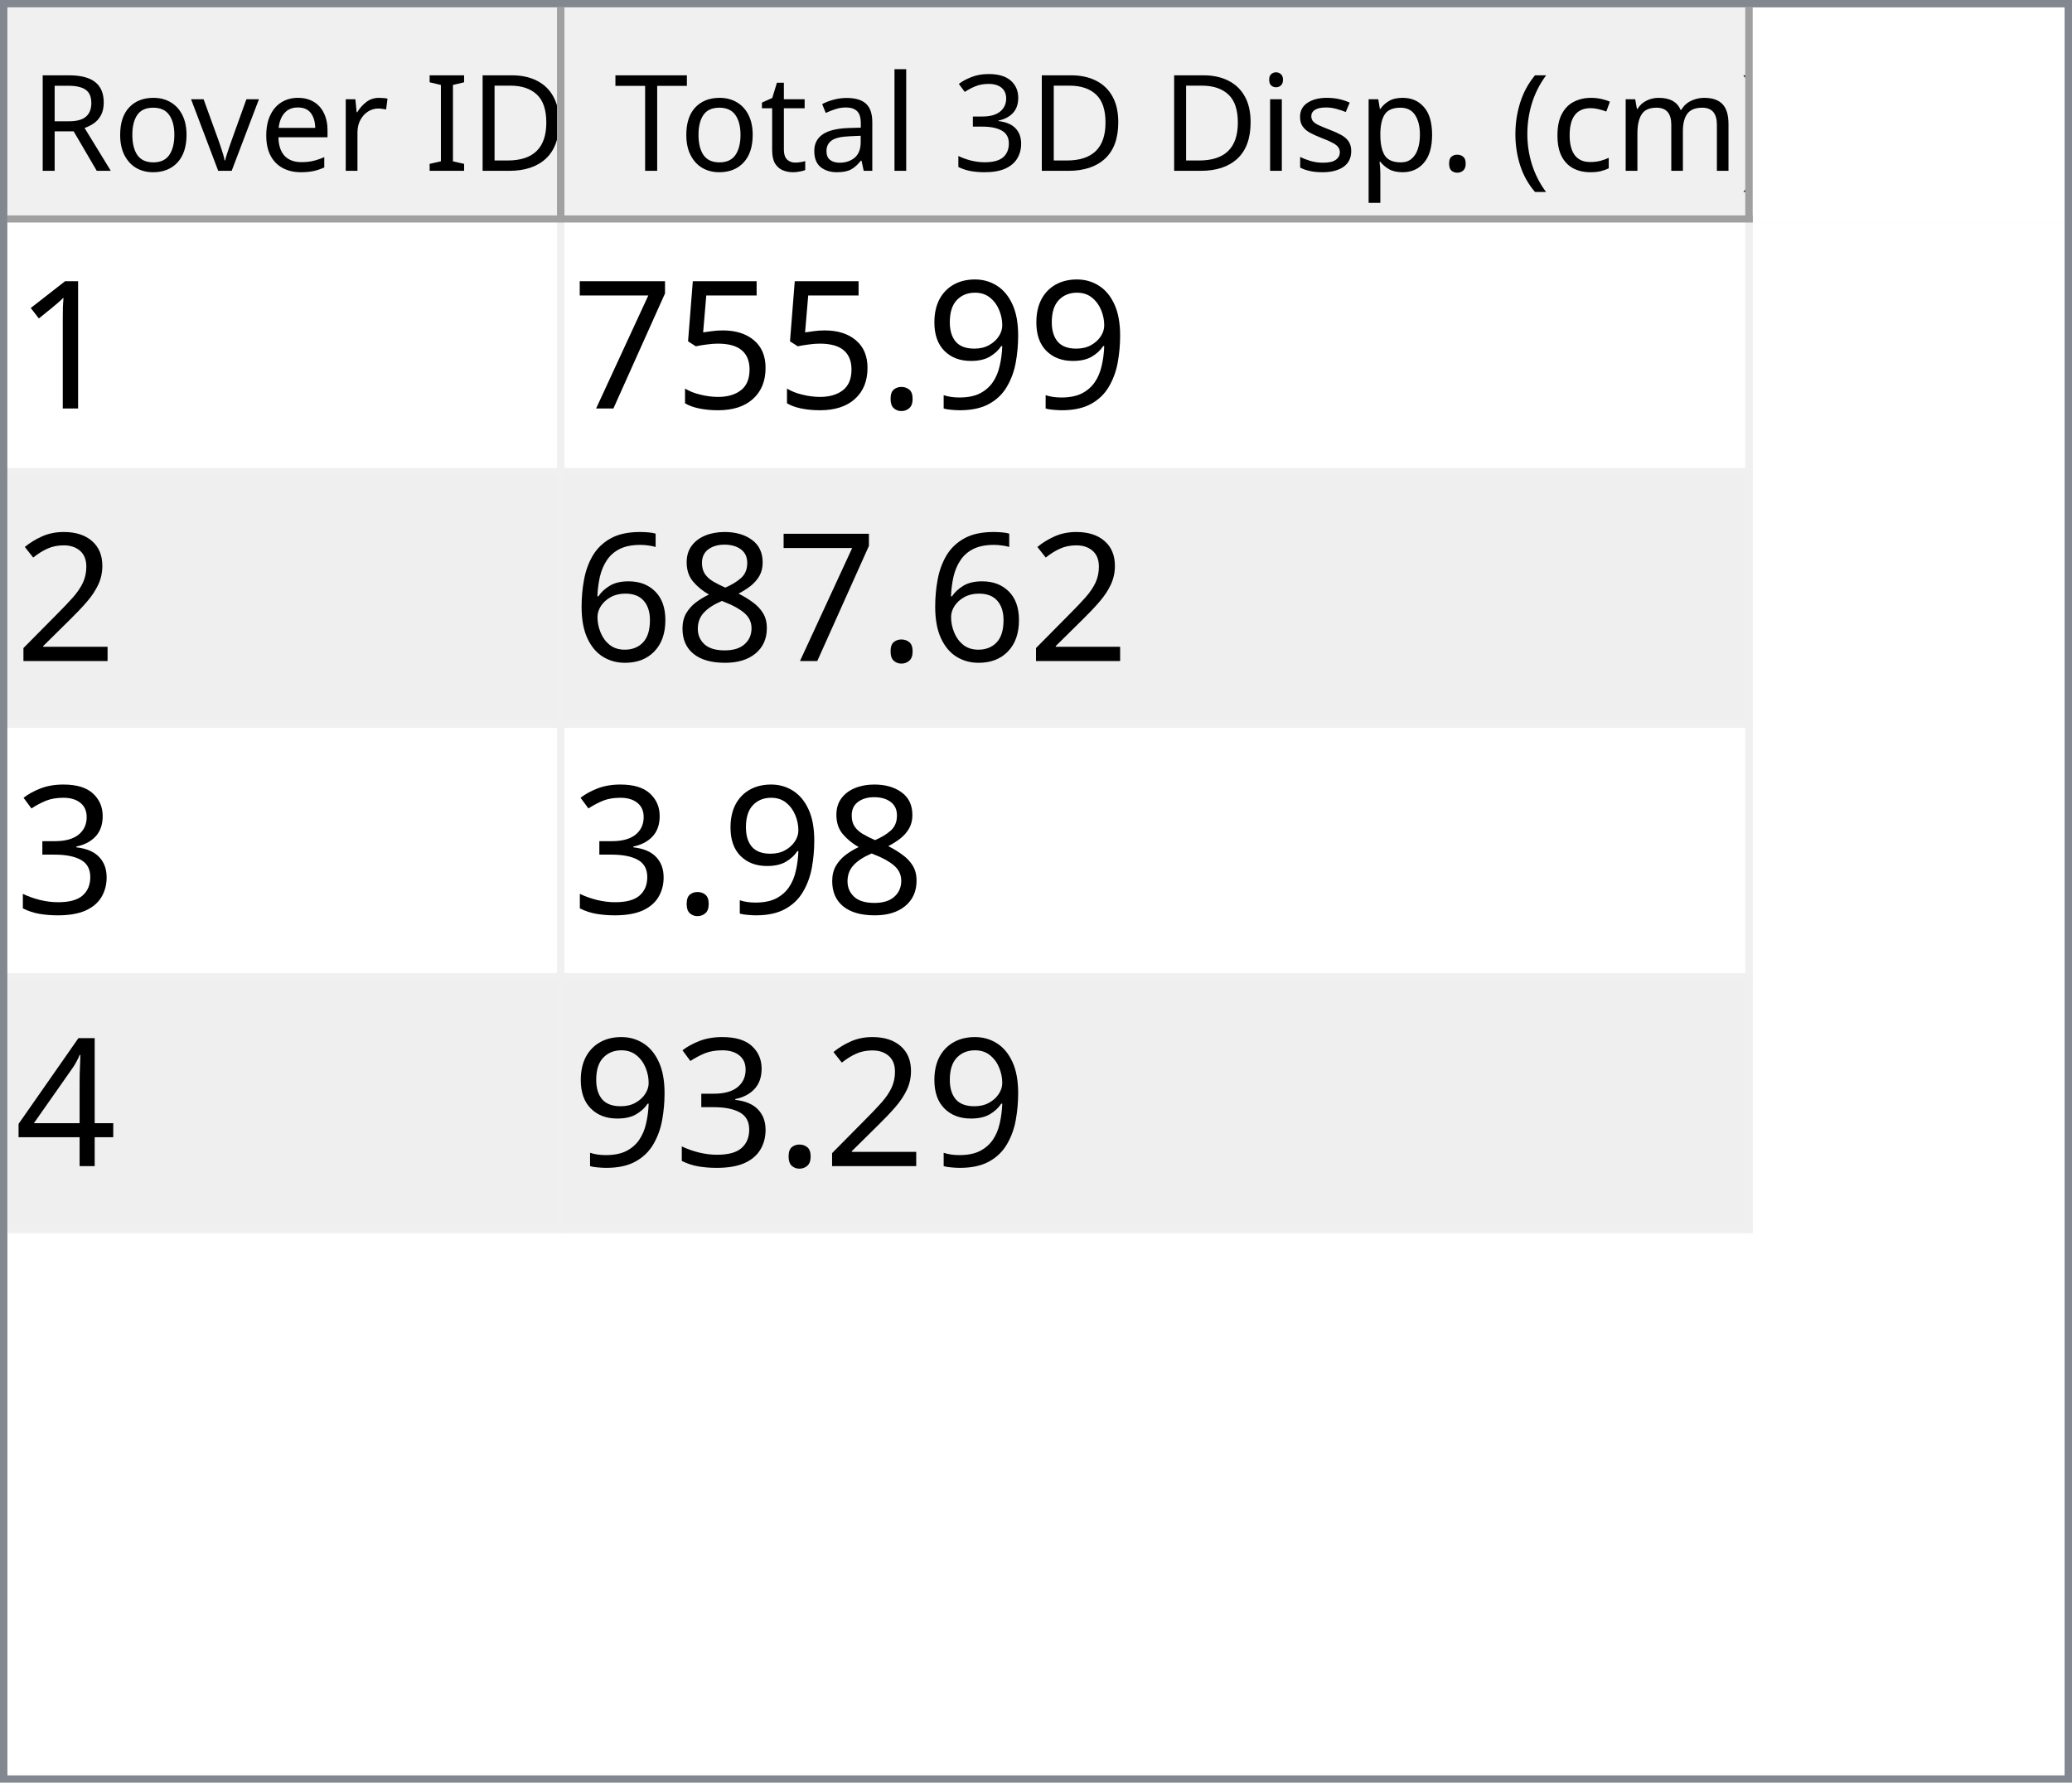
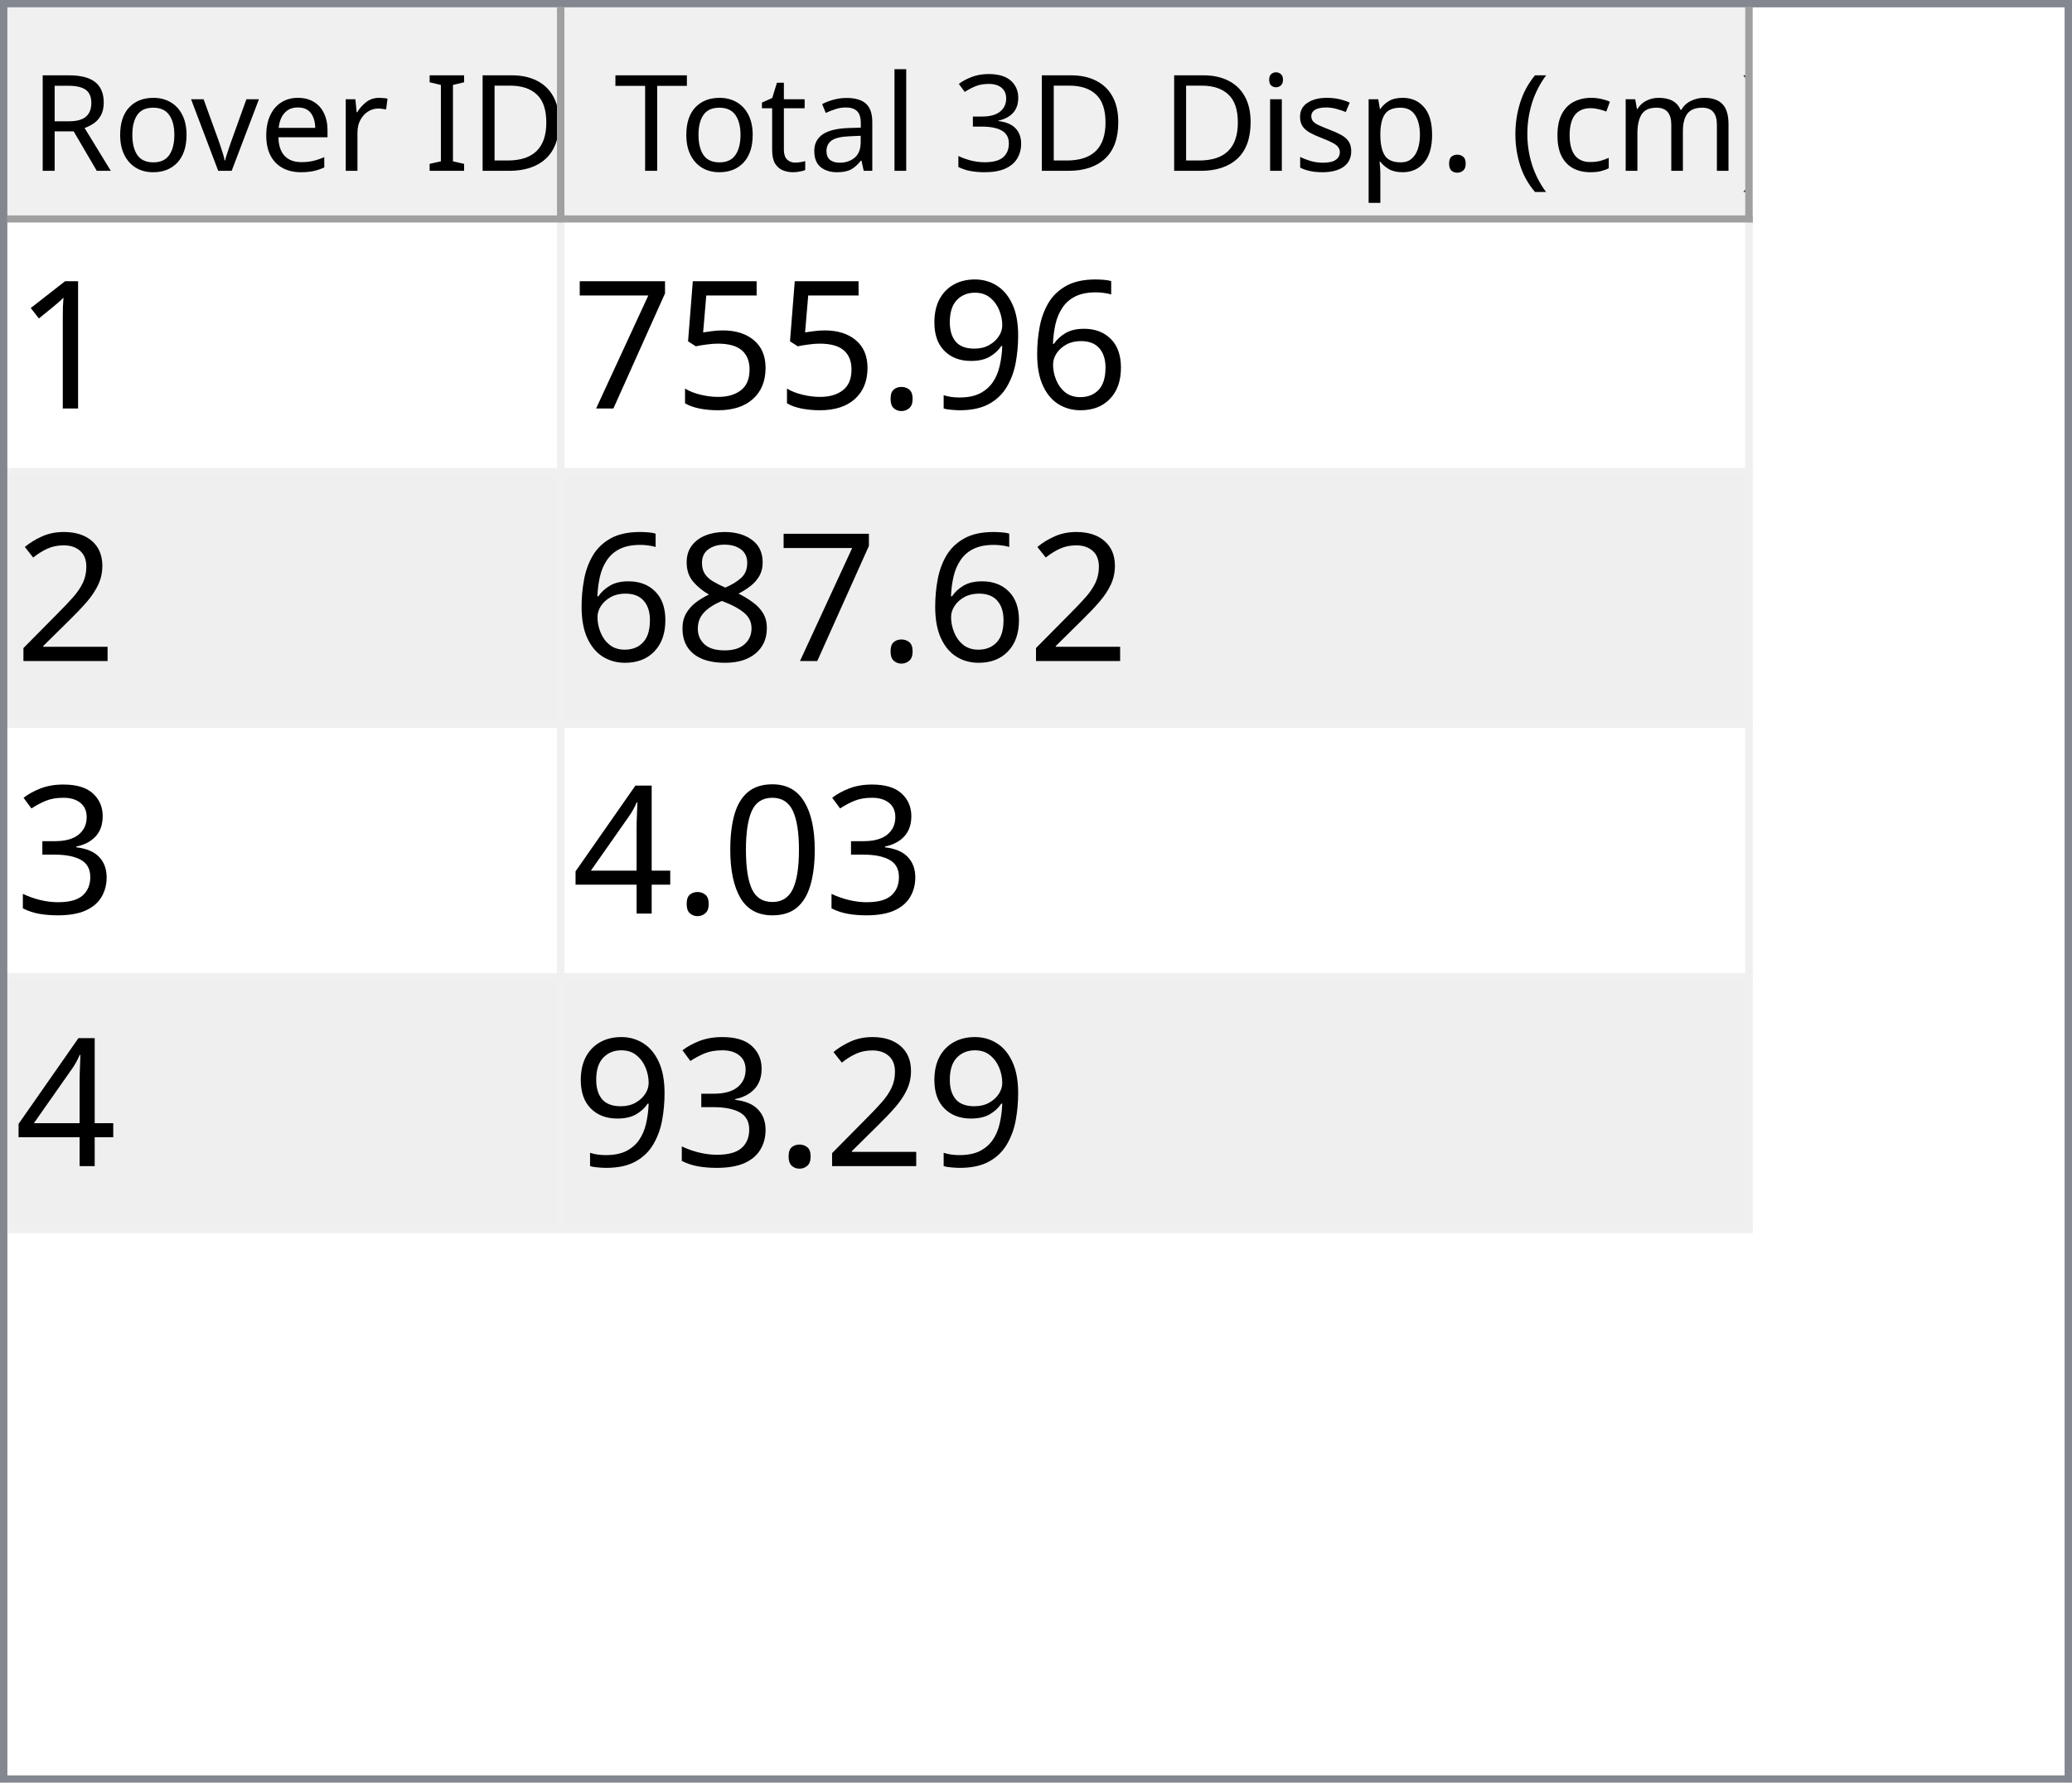
<svg xmlns="http://www.w3.org/2000/svg" style="fill-opacity:1; color-rendering:auto; color-interpolation:auto; text-rendering:auto; stroke:black; stroke-linecap:square; stroke-miterlimit:10; shape-rendering:auto; stroke-opacity:1; fill:black; stroke-dasharray:none; font-weight:normal; stroke-width:1; font-family:'Dialog'; font-style:normal; stroke-linejoin:miter; font-size:12px; stroke-dashoffset:0; image-rendering:auto;" width="279" height="240">
  <defs id="genericDefs" />
  <g>
    <defs id="defs1">
      <clipPath clipPathUnits="userSpaceOnUse" id="clipPath1">
        <path d="M0 0 L279 0 L279 240 L0 240 L0 0 Z" />
      </clipPath>
      <clipPath clipPathUnits="userSpaceOnUse" id="clipPath2">
        <path d="M0 0 L0 240 L279 240 L279 0 Z" />
      </clipPath>
      <clipPath clipPathUnits="userSpaceOnUse" id="clipPath3">
        <path d="M0 0 L0 29 L277 29 L277 0 Z" />
      </clipPath>
      <clipPath clipPathUnits="userSpaceOnUse" id="clipPath4">
        <path d="M0 0 L0 29 L75 29 L75 0 Z" />
      </clipPath>
      <clipPath clipPathUnits="userSpaceOnUse" id="clipPath5">
        <path d="M1 1 L1 28 L74 28 L74 1 Z" />
      </clipPath>
      <clipPath clipPathUnits="userSpaceOnUse" id="clipPath6">
        <path d="M0 0 L0 27 L73 27 L73 0 Z" />
      </clipPath>
      <clipPath clipPathUnits="userSpaceOnUse" id="clipPath7">
        <path d="M-0.5 -0.5 L-0.5 28.5 L74.5 28.5 L74.5 -0.5 Z" />
      </clipPath>
      <clipPath clipPathUnits="userSpaceOnUse" id="clipPath8">
        <path d="M0 0 L0 29 L160 29 L160 0 Z" />
      </clipPath>
      <clipPath clipPathUnits="userSpaceOnUse" id="clipPath9">
        <path d="M1 1 L1 28 L159 28 L159 1 Z" />
      </clipPath>
      <clipPath clipPathUnits="userSpaceOnUse" id="clipPath10">
        <path d="M0 0 L0 27 L158 27 L158 0 Z" />
      </clipPath>
      <clipPath clipPathUnits="userSpaceOnUse" id="clipPath11">
        <path d="M-0.5 -0.5 L-0.5 28.5 L159.5 28.5 L159.5 -0.5 Z" />
      </clipPath>
      <clipPath clipPathUnits="userSpaceOnUse" id="clipPath12">
        <path d="M0 0 L0 209 L277 209 L277 0 Z" />
      </clipPath>
      <clipPath clipPathUnits="userSpaceOnUse" id="clipPath13">
        <path d="M0 0 L0 136 L235 136 L235 0 Z" />
      </clipPath>
      <clipPath clipPathUnits="userSpaceOnUse" id="clipPath14">
        <path d="M-0.5 -0.5 L-0.5 135.5 L234.5 135.5 L234.5 -0.5 Z" />
      </clipPath>
      <clipPath clipPathUnits="userSpaceOnUse" id="clipPath15">
        <path d="M0 0 L0 33 L74 33 L74 0 Z" />
      </clipPath>
      <clipPath clipPathUnits="userSpaceOnUse" id="clipPath16">
        <path d="M0 0 L0 33 L159 33 L159 0 Z" />
      </clipPath>
      <font horiz-adv-x="64.551" id="font1">
        <font-face ascent="107.91" descent="25.098" units-per-em="100" style="font-style:normal; font-family:Segoe UI; font-weight:normal;" />
        <missing-glyph horiz-adv-x="64.551" d="M8.109 0 L8.109 68.266 L56.453 68.266 L56.453 0 L8.109 0 ZM15.328 7.234 L49.219 7.234 L49.219 61.031 L15.328 61.031 L15.328 7.234 Z" />
        <glyph unicode="D" horiz-adv-x="70.117" d="M9.188 0 L9.188 70.016 L28.516 70.016 Q65.531 70.016 65.531 35.891 Q65.531 19.672 55.25 9.836 Q44.969 0 27.734 0 L9.188 0 ZM17.391 62.594 L17.391 7.422 L27.828 7.422 Q41.609 7.422 49.273 14.797 Q56.938 22.172 56.938 35.688 Q56.938 62.594 28.328 62.594 L17.391 62.594 Z" />
        <glyph unicode="I" horiz-adv-x="26.611" d="M17.391 0 L9.188 0 L9.188 70.016 L17.391 70.016 L17.391 0 Z" />
        <glyph unicode=" " horiz-adv-x="27.393" d="" />
        <glyph unicode="r" horiz-adv-x="34.766" d="M34.188 41.891 Q32.078 43.5 28.125 43.5 Q23 43.5 19.555 38.672 Q16.109 33.844 16.109 25.484 L16.109 0 L8.109 0 L8.109 50 L16.109 50 L16.109 39.703 L16.312 39.703 Q18.016 44.969 21.531 47.922 Q25.047 50.875 29.391 50.875 Q32.516 50.875 34.188 50.203 L34.188 41.891 Z" />
        <glyph unicode="e" horiz-adv-x="52.295" d="M48.297 23 L12.984 23 Q13.188 14.656 17.484 10.109 Q21.781 5.562 29.297 5.562 Q37.75 5.562 44.828 11.141 L44.828 3.609 Q38.234 -1.172 27.391 -1.172 Q16.797 -1.172 10.742 5.641 Q4.688 12.453 4.688 24.812 Q4.688 36.469 11.305 43.82 Q17.922 51.172 27.734 51.172 Q37.547 51.172 42.922 44.828 Q48.297 38.484 48.297 27.203 L48.297 23 ZM40.094 29.781 Q40.047 36.719 36.75 40.578 Q33.453 44.438 27.594 44.438 Q21.922 44.438 17.969 40.383 Q14.016 36.328 13.094 29.781 L40.094 29.781 Z" />
        <glyph unicode="v" horiz-adv-x="47.9" d="M47.406 50 L27.484 0 L19.625 0 L0.688 50 L9.469 50 L22.172 13.672 Q23.578 9.672 23.922 6.688 L24.125 6.688 Q24.609 10.453 25.688 13.484 L38.969 50 L47.406 50 Z" />
        <glyph unicode="o" horiz-adv-x="58.594" d="M29 -1.172 Q17.922 -1.172 11.305 5.836 Q4.688 12.844 4.688 24.422 Q4.688 37.016 11.57 44.094 Q18.453 51.172 30.172 51.172 Q41.359 51.172 47.633 44.289 Q53.906 37.406 53.906 25.203 Q53.906 13.234 47.141 6.031 Q40.375 -1.172 29 -1.172 ZM29.594 44.438 Q21.875 44.438 17.383 39.188 Q12.891 33.938 12.891 24.703 Q12.891 15.828 17.43 10.695 Q21.969 5.562 29.594 5.562 Q37.359 5.562 41.531 10.594 Q45.703 15.625 45.703 24.906 Q45.703 34.281 41.531 39.359 Q37.359 44.438 29.594 44.438 Z" />
        <glyph unicode="R" horiz-adv-x="59.814" d="M59.375 0 L49.609 0 L37.891 19.625 Q36.281 22.359 34.766 24.289 Q33.25 26.219 31.664 27.438 Q30.078 28.656 28.25 29.219 Q26.422 29.781 24.125 29.781 L17.391 29.781 L17.391 0 L9.188 0 L9.188 70.016 L30.078 70.016 Q34.672 70.016 38.555 68.867 Q42.438 67.719 45.289 65.375 Q48.141 63.031 49.758 59.547 Q51.375 56.062 51.375 51.375 Q51.375 47.703 50.273 44.656 Q49.172 41.609 47.148 39.211 Q45.125 36.812 42.266 35.133 Q39.406 33.453 35.844 32.516 L35.844 32.328 Q37.594 31.547 38.891 30.547 Q40.188 29.547 41.359 28.18 Q42.531 26.812 43.68 25.078 Q44.828 23.344 46.234 21.047 L59.375 0 ZM17.391 62.594 L17.391 37.203 L28.516 37.203 Q31.594 37.203 34.203 38.133 Q36.812 39.062 38.719 40.797 Q40.625 42.531 41.703 45.047 Q42.781 47.562 42.781 50.688 Q42.781 56.297 39.141 59.445 Q35.5 62.594 28.609 62.594 L17.391 62.594 Z" />
        <glyph unicode=")" horiz-adv-x="30.176" d="M8.297 -15.922 L1.172 -15.922 Q16.406 2.344 16.406 26.812 Q16.406 51.469 1.078 70.016 L8.297 70.016 Q23.531 52.156 23.531 26.703 Q23.531 1.375 8.297 -15.922 Z" />
        <glyph unicode="m" horiz-adv-x="86.133" d="M79.109 0 L71.094 0 L71.094 28.719 Q71.094 37.016 68.531 40.727 Q65.969 44.438 59.906 44.438 Q54.781 44.438 51.195 39.75 Q47.609 35.062 47.609 28.516 L47.609 0 L39.594 0 L39.594 29.688 Q39.594 44.438 28.219 44.438 Q22.953 44.438 19.531 40.016 Q16.109 35.594 16.109 28.516 L16.109 0 L8.109 0 L8.109 50 L16.109 50 L16.109 42.094 L16.312 42.094 Q21.625 51.172 31.844 51.172 Q36.969 51.172 40.773 48.312 Q44.578 45.453 46 40.828 Q51.562 51.172 62.594 51.172 Q79.109 51.172 79.109 30.812 L79.109 0 Z" />
        <glyph unicode="c" horiz-adv-x="46.191" d="M42.188 2.297 Q36.422 -1.172 28.516 -1.172 Q17.828 -1.172 11.258 5.789 Q4.688 12.75 4.688 23.828 Q4.688 36.188 11.766 43.68 Q18.844 51.172 30.672 51.172 Q37.25 51.172 42.281 48.734 L42.281 40.531 Q36.719 44.438 30.375 44.438 Q22.703 44.438 17.797 38.945 Q12.891 33.453 12.891 24.516 Q12.891 15.719 17.508 10.641 Q22.125 5.562 29.891 5.562 Q36.422 5.562 42.188 9.906 L42.188 2.297 Z" />
        <glyph unicode="(" horiz-adv-x="30.176" d="M29.109 -15.922 L21.969 -15.922 Q6.844 1.375 6.844 26.703 Q6.844 52.156 21.969 70.016 L29.203 70.016 Q13.875 51.469 13.875 26.812 Q13.875 2.344 29.109 -15.922 Z" />
        <glyph unicode="." horiz-adv-x="21.68" d="M10.891 -1.078 Q8.641 -1.078 7.055 0.539 Q5.469 2.156 5.469 4.391 Q5.469 6.641 7.055 8.273 Q8.641 9.906 10.891 9.906 Q13.188 9.906 14.797 8.273 Q16.406 6.641 16.406 4.391 Q16.406 2.156 14.797 0.539 Q13.188 -1.078 10.891 -1.078 Z" />
        <glyph unicode="p" horiz-adv-x="58.789" d="M16.312 7.234 L16.109 7.234 L16.109 -23 L8.109 -23 L8.109 50 L16.109 50 L16.109 41.219 L16.312 41.219 Q22.219 51.172 33.594 51.172 Q43.266 51.172 48.688 44.461 Q54.109 37.75 54.109 26.469 Q54.109 13.922 48 6.375 Q41.891 -1.172 31.297 -1.172 Q21.578 -1.172 16.312 7.234 ZM16.109 27.391 L16.109 20.406 Q16.109 14.203 20.141 9.883 Q24.172 5.562 30.375 5.562 Q37.641 5.562 41.773 11.133 Q45.906 16.703 45.906 26.609 Q45.906 34.969 42.047 39.703 Q38.188 44.438 31.594 44.438 Q24.609 44.438 20.359 39.578 Q16.109 34.719 16.109 27.391 Z" />
        <glyph unicode="s" horiz-adv-x="42.432" d="M5.078 1.812 L5.078 10.406 Q11.625 5.562 19.484 5.562 Q30.031 5.562 30.031 12.594 Q30.031 14.594 29.125 15.992 Q28.219 17.391 26.68 18.461 Q25.141 19.531 23.07 20.383 Q21 21.234 18.609 22.172 Q15.281 23.484 12.766 24.828 Q10.25 26.172 8.57 27.859 Q6.891 29.547 6.031 31.695 Q5.172 33.844 5.172 36.719 Q5.172 40.234 6.789 42.945 Q8.406 45.656 11.086 47.484 Q13.766 49.312 17.211 50.242 Q20.656 51.172 24.312 51.172 Q30.812 51.172 35.938 48.922 L35.938 40.828 Q30.422 44.438 23.25 44.438 Q21 44.438 19.195 43.922 Q17.391 43.406 16.094 42.477 Q14.797 41.547 14.086 40.258 Q13.375 38.969 13.375 37.406 Q13.375 35.453 14.086 34.133 Q14.797 32.812 16.164 31.789 Q17.531 30.766 19.484 29.938 Q21.438 29.109 23.922 28.125 Q27.25 26.859 29.883 25.516 Q32.516 24.172 34.375 22.484 Q36.234 20.797 37.234 18.602 Q38.234 16.406 38.234 13.375 Q38.234 9.672 36.602 6.938 Q34.969 4.203 32.234 2.398 Q29.5 0.594 25.93 -0.289 Q22.359 -1.172 18.453 -1.172 Q10.75 -1.172 5.078 1.812 Z" />
        <glyph unicode="i" horiz-adv-x="24.219" d="M12.203 62.703 Q10.062 62.703 8.547 64.164 Q7.031 65.625 7.031 67.875 Q7.031 70.125 8.547 71.609 Q10.062 73.094 12.203 73.094 Q14.406 73.094 15.945 71.609 Q17.484 70.125 17.484 67.875 Q17.484 65.719 15.945 64.211 Q14.406 62.703 12.203 62.703 ZM16.109 0 L8.109 0 L8.109 50 L16.109 50 L16.109 0 Z" />
        <glyph unicode="3" horiz-adv-x="53.906" d="M46.531 19.828 Q46.531 15.094 44.75 11.211 Q42.969 7.328 39.719 4.57 Q36.469 1.812 31.93 0.297 Q27.391 -1.219 21.922 -1.219 Q11.922 -1.219 6 2.594 L6 11.188 Q13.094 5.609 22.219 5.609 Q25.875 5.609 28.828 6.539 Q31.781 7.469 33.906 9.227 Q36.031 10.984 37.18 13.477 Q38.328 15.969 38.328 19.094 Q38.328 32.812 18.797 32.812 L12.984 32.812 L12.984 39.594 L18.5 39.594 Q35.797 39.594 35.797 52.484 Q35.797 64.406 22.609 64.406 Q15.188 64.406 8.688 59.422 L8.688 67.188 Q15.375 71.188 24.609 71.188 Q29 71.188 32.57 69.969 Q36.141 68.75 38.68 66.555 Q41.219 64.359 42.609 61.281 Q44 58.203 44 54.5 Q44 40.672 30.031 36.719 L30.031 36.531 Q33.594 36.141 36.625 34.797 Q39.656 33.453 41.852 31.305 Q44.047 29.156 45.289 26.25 Q46.531 23.344 46.531 19.828 Z" />
        <glyph unicode="l" horiz-adv-x="24.219" d="M16.109 0 L8.109 0 L8.109 74.031 L16.109 74.031 L16.109 0 Z" />
        <glyph unicode="a" horiz-adv-x="50.879" d="M43.891 0 L35.891 0 L35.891 7.812 L35.688 7.812 Q30.469 -1.172 20.312 -1.172 Q12.844 -1.172 8.617 2.781 Q4.391 6.734 4.391 13.281 Q4.391 27.297 20.906 29.594 L35.891 31.688 Q35.891 44.438 25.594 44.438 Q16.547 44.438 9.281 38.281 L9.281 46.484 Q16.656 51.172 26.266 51.172 Q43.891 51.172 43.891 32.516 L43.891 0 ZM35.891 25.297 L23.828 23.641 Q18.266 22.859 15.43 20.875 Q12.594 18.891 12.594 13.875 Q12.594 10.203 15.211 7.883 Q17.828 5.562 22.172 5.562 Q28.125 5.562 32.008 9.742 Q35.891 13.922 35.891 20.312 L35.891 25.297 Z" />
        <glyph unicode="t" horiz-adv-x="33.887" d="M31.297 0.484 Q28.469 -1.078 23.828 -1.078 Q10.688 -1.078 10.688 13.578 L10.688 43.172 L2.094 43.172 L2.094 50 L10.688 50 L10.688 62.203 L18.703 64.797 L18.703 50 L31.297 50 L31.297 43.172 L18.703 43.172 L18.703 14.984 Q18.703 9.969 20.414 7.82 Q22.125 5.672 26.078 5.672 Q29.109 5.672 31.297 7.328 L31.297 0.484 Z" />
        <glyph unicode="T" horiz-adv-x="52.393" d="M50.594 62.594 L30.375 62.594 L30.375 0 L22.172 0 L22.172 62.594 L2 62.594 L2 70.016 L50.594 70.016 L50.594 62.594 Z" />
      </font>
      <font horiz-adv-x="75.0" id="font2">
        <font-face ascent="100.537" descent="21.973" units-per-em="100" style="font-style:normal; font-family:sans-serif; font-weight:normal;" />
        <missing-glyph horiz-adv-x="75.0" d="M12.5 0 L12.5 62.5 L62.5 62.5 L62.5 0 L12.5 0 ZM14.062 1.562 L60.938 1.562 L60.938 60.938 L14.062 60.938 L14.062 1.562 Z" />
        <glyph unicode="1" horiz-adv-x="55.615" d="M37.25 0 L28.469 0 L28.469 56 Q25.297 52.984 20.141 49.953 Q14.984 46.922 10.891 45.406 L10.891 53.906 Q18.266 57.375 23.781 62.305 Q29.297 67.234 31.594 71.875 L37.25 71.875 L37.25 0 Z" />
+         <glyph unicode="6" horiz-adv-x="55.615" d="M49.75 54.047 L41.016 53.375 Q39.844 58.547 37.703 60.891 Q34.125 64.656 28.906 64.656 Q24.703 64.656 21.531 62.312 Q17.391 59.281 14.992 53.469 Q12.594 47.656 12.5 36.922 Q15.672 41.75 20.266 44.094 Q24.859 46.438 29.891 46.438 Q38.672 46.438 44.852 39.969 Q51.031 33.5 51.031 23.25 Q51.031 16.5 48.125 10.719 Q45.219 4.938 40.141 1.859 Q35.062 -1.219 28.609 -1.219 Q17.625 -1.219 10.695 6.859 Q3.766 14.938 3.766 33.5 Q3.766 54.25 11.422 63.672 Q18.109 71.875 29.438 71.875 Q37.891 71.875 43.289 67.141 Q48.688 62.406 49.75 54.047 ZM13.875 23.188 Q13.875 18.656 15.797 14.508 Q17.719 10.359 21.188 8.18 Q24.656 6 28.469 6 Q34.031 6 38.039 10.492 Q42.047 14.984 42.047 22.703 Q42.047 30.125 38.086 34.398 Q34.125 38.672 28.125 38.672 Q22.172 38.672 18.023 34.398 Q13.875 30.125 13.875 23.188 Z" />
        <glyph unicode="9" horiz-adv-x="55.615" d="M5.469 16.547 L13.922 17.328 Q14.984 11.375 18.016 8.688 Q21.047 6 25.781 6 Q29.828 6 32.883 7.859 Q35.938 9.719 37.891 12.82 Q39.844 15.922 41.164 21.195 Q42.484 26.469 42.484 31.938 Q42.484 32.516 42.438 33.688 Q39.797 29.5 35.234 26.883 Q30.672 24.266 25.344 24.266 Q16.453 24.266 10.305 30.711 Q4.156 37.156 4.156 47.703 Q4.156 58.594 10.578 65.234 Q17 71.875 26.656 71.875 Q33.641 71.875 39.43 68.117 Q45.219 64.359 48.219 57.398 Q51.219 50.438 51.219 37.25 Q51.219 23.531 48.242 15.406 Q45.266 7.281 39.383 3.031 Q33.5 -1.219 25.594 -1.219 Q17.188 -1.219 11.867 3.445 Q6.547 8.109 5.469 16.547 ZM41.453 48.141 Q41.453 55.719 37.43 60.156 Q33.406 64.594 27.734 64.594 Q21.875 64.594 17.531 59.812 Q13.188 55.031 13.188 47.406 Q13.188 40.578 17.312 36.305 Q21.438 32.031 27.484 32.031 Q33.594 32.031 37.523 36.305 Q41.453 40.578 41.453 48.141 Z" />
        <glyph unicode="." horiz-adv-x="27.783" d="M9.078 0 L9.078 10.016 L19.094 10.016 L19.094 0 L9.078 0 Z" />
        <glyph unicode="5" horiz-adv-x="55.615" d="M4.156 18.75 L13.375 19.531 Q14.406 12.797 18.141 9.398 Q21.875 6 27.156 6 Q33.5 6 37.891 10.789 Q42.281 15.578 42.281 23.484 Q42.281 31 38.062 35.352 Q33.844 39.703 27 39.703 Q22.75 39.703 19.336 37.773 Q15.922 35.844 13.969 32.766 L5.719 33.844 L12.641 70.609 L48.25 70.609 L48.25 62.203 L19.672 62.203 L15.828 42.969 Q22.266 47.469 29.344 47.469 Q38.719 47.469 45.164 40.969 Q51.609 34.469 51.609 24.266 Q51.609 14.547 45.953 7.469 Q39.062 -1.219 27.156 -1.219 Q17.391 -1.219 11.211 4.25 Q5.031 9.719 4.156 18.75 Z" />
        <glyph unicode="7" horiz-adv-x="55.615" d="M4.734 62.203 L4.734 70.656 L51.078 70.656 L51.078 63.812 Q44.234 56.547 37.523 44.484 Q30.812 32.422 27.156 19.672 Q24.516 10.688 23.781 0 L14.75 0 Q14.891 8.453 18.062 20.414 Q21.234 32.375 27.172 43.484 Q33.109 54.594 39.797 62.203 L4.734 62.203 Z" />
        <glyph unicode="2" horiz-adv-x="55.615" d="M50.344 8.453 L50.344 0 L3.031 0 Q2.938 3.172 4.047 6.109 Q5.859 10.938 9.836 15.625 Q13.812 20.312 21.344 26.469 Q33.016 36.031 37.117 41.625 Q41.219 47.219 41.219 52.203 Q41.219 57.422 37.477 61.008 Q33.734 64.594 27.734 64.594 Q21.391 64.594 17.578 60.789 Q13.766 56.984 13.719 50.25 L4.688 51.172 Q5.609 61.281 11.664 66.578 Q17.719 71.875 27.938 71.875 Q38.234 71.875 44.242 66.164 Q50.25 60.453 50.25 52 Q50.25 47.703 48.492 43.555 Q46.734 39.406 42.656 34.812 Q38.578 30.219 29.109 22.219 Q21.188 15.578 18.945 13.211 Q16.703 10.844 15.234 8.453 L50.344 8.453 Z" />
        <glyph unicode="8" horiz-adv-x="55.615" d="M17.672 38.812 Q12.203 40.828 9.57 44.539 Q6.938 48.25 6.938 53.422 Q6.938 61.234 12.555 66.555 Q18.172 71.875 27.484 71.875 Q36.859 71.875 42.578 66.43 Q48.297 60.984 48.297 53.172 Q48.297 48.188 45.68 44.508 Q43.062 40.828 37.75 38.812 Q44.344 36.672 47.781 31.883 Q51.219 27.094 51.219 20.453 Q51.219 11.281 44.727 5.031 Q38.234 -1.219 27.641 -1.219 Q17.047 -1.219 10.547 5.055 Q4.047 11.328 4.047 20.703 Q4.047 27.688 7.594 32.398 Q11.141 37.109 17.672 38.812 ZM15.922 53.719 Q15.922 48.641 19.195 45.414 Q22.469 42.188 27.688 42.188 Q32.766 42.188 36.016 45.383 Q39.266 48.578 39.266 53.219 Q39.266 58.062 35.914 61.359 Q32.562 64.656 27.594 64.656 Q22.562 64.656 19.242 61.43 Q15.922 58.203 15.922 53.719 ZM13.094 20.656 Q13.094 16.891 14.875 13.375 Q16.656 9.859 20.172 7.93 Q23.688 6 27.734 6 Q34.031 6 38.133 10.055 Q42.234 14.109 42.234 20.359 Q42.234 26.703 38.016 30.859 Q33.797 35.016 27.438 35.016 Q21.234 35.016 17.164 30.914 Q13.094 26.812 13.094 20.656 Z" />
-         <glyph unicode="6" horiz-adv-x="55.615" d="M49.75 54.047 L41.016 53.375 Q39.844 58.547 37.703 60.891 Q34.125 64.656 28.906 64.656 Q24.703 64.656 21.531 62.312 Q17.391 59.281 14.992 53.469 Q12.594 47.656 12.5 36.922 Q15.672 41.75 20.266 44.094 Q24.859 46.438 29.891 46.438 Q38.672 46.438 44.852 39.969 Q51.031 33.5 51.031 23.25 Q51.031 16.5 48.125 10.719 Q45.219 4.938 40.141 1.859 Q35.062 -1.219 28.609 -1.219 Q17.625 -1.219 10.695 6.859 Q3.766 14.938 3.766 33.5 Q3.766 54.25 11.422 63.672 Q18.109 71.875 29.438 71.875 Q37.891 71.875 43.289 67.141 Q48.688 62.406 49.75 54.047 ZM13.875 23.188 Q13.875 18.656 15.797 14.508 Q17.719 10.359 21.188 8.18 Q24.656 6 28.469 6 Q34.031 6 38.039 10.492 Q42.047 14.984 42.047 22.703 Q42.047 30.125 38.086 34.398 Q34.125 38.672 28.125 38.672 Q22.172 38.672 18.023 34.398 Q13.875 30.125 13.875 23.188 Z" />
        <glyph unicode="3" horiz-adv-x="55.615" d="M4.203 18.891 L12.984 20.062 Q14.5 12.594 18.141 9.297 Q21.781 6 27 6 Q33.203 6 37.477 10.297 Q41.75 14.594 41.75 20.953 Q41.75 27 37.797 30.93 Q33.844 34.859 27.734 34.859 Q25.25 34.859 21.531 33.891 L22.516 41.609 Q23.391 41.5 23.922 41.5 Q29.547 41.5 34.039 44.43 Q38.531 47.359 38.531 53.469 Q38.531 58.297 35.258 61.477 Q31.984 64.656 26.812 64.656 Q21.688 64.656 18.266 61.43 Q14.844 58.203 13.875 51.766 L5.078 53.328 Q6.688 62.156 12.398 67.016 Q18.109 71.875 26.609 71.875 Q32.469 71.875 37.398 69.359 Q42.328 66.844 44.945 62.5 Q47.562 58.156 47.562 53.266 Q47.562 48.641 45.07 44.828 Q42.578 41.016 37.703 38.766 Q44.047 37.312 47.562 32.695 Q51.078 28.078 51.078 21.141 Q51.078 11.766 44.242 5.25 Q37.406 -1.266 26.953 -1.266 Q17.531 -1.266 11.305 4.352 Q5.078 9.969 4.203 18.891 Z" />
+         <glyph unicode="0" horiz-adv-x="55.615" d="M4.156 35.297 Q4.156 48 6.766 55.742 Q9.375 63.484 14.523 67.68 Q19.672 71.875 27.484 71.875 Q33.25 71.875 37.594 69.555 Q41.938 67.234 44.773 62.867 Q47.609 58.5 49.219 52.227 Q50.828 45.953 50.828 35.297 Q50.828 22.703 48.242 14.969 Q45.656 7.234 40.508 3.008 Q35.359 -1.219 27.484 -1.219 Q17.141 -1.219 11.234 6.203 Q4.156 15.141 4.156 35.297 ZM13.188 35.297 Q13.188 17.672 17.312 11.836 Q21.438 6 27.484 6 Q33.547 6 37.672 11.859 Q41.797 17.719 41.797 35.297 Q41.797 52.984 37.672 58.789 Q33.547 64.594 27.391 64.594 Q21.344 64.594 17.719 59.469 Q13.188 52.938 13.188 35.297 Z" />
        <glyph unicode="4" horiz-adv-x="55.615" d="M32.328 0 L32.328 17.141 L1.266 17.141 L1.266 25.203 L33.938 71.578 L41.109 71.578 L41.109 25.203 L50.781 25.203 L50.781 17.141 L41.109 17.141 L41.109 0 L32.328 0 ZM32.328 25.203 L32.328 57.469 L9.906 25.203 L32.328 25.203 Z" />
      </font>
    </defs>
    <g style="fill:white; stroke:white;">
      <rect x="0" y="0" width="279" style="clip-path:url(#clipPath1); stroke:none;" height="240" />
    </g>
    <g style="fill:white; text-rendering:optimizeSpeed; color-rendering:optimizeSpeed; image-rendering:optimizeSpeed; shape-rendering:crispEdges; stroke:white; color-interpolation:sRGB;">
      <rect x="0" width="279" height="240" y="0" style="stroke:none;" />
      <path style="stroke:none;" d="M0 240 L279 240 L279 0 L0 0 Z" />
    </g>
    <g style="fill:rgb(240,240,240); font-size:18px; font-family:'Segoe UI'; stroke:rgb(240,240,240);">
      <rect x="0" y="0" width="279" style="clip-path:url(#clipPath2); stroke:none;" height="240" />
    </g>
    <g style="fill:rgb(130,135,144); font-size:18px; font-family:'Segoe UI'; stroke:rgb(130,135,144);">
      <path d="M0 0 L279 0 L279 240 L0 240 L0 0 ZM1 1 L278 1 L278 239 L1 239 L1 1 Z" style="fill-rule:evenodd; clip-path:url(#clipPath2); stroke:none;" />
    </g>
    <g style="fill:white; font-size:18px; font-family:'Segoe UI'; stroke:white;" transform="translate(1,1)">
      <rect x="0" y="0" width="277" style="clip-path:url(#clipPath3); stroke:none;" height="29" />
    </g>
    <g style="fill:rgb(240,240,240); font-size:18px; font-family:'Segoe UI'; stroke:rgb(240,240,240);" transform="translate(1,1)">
      <rect x="0" y="0" width="75" style="clip-path:url(#clipPath4); stroke:none;" height="29" />
    </g>
    <g style="font-family:'Segoe UI'; font-size:18px;" transform="translate(2,2)">
      <text x="2" xml:space="preserve" y="21" style="clip-path:url(#clipPath6); stroke:none;">Rover ID</text>
    </g>
    <g transform="translate(1.5,1.5)" style="fill:rgb(160,160,160); font-size:18px; font-family:'Segoe UI'; stroke:rgb(160,160,160); stroke-linejoin:bevel;">
      <line x1="74" x2="74" y1="0" style="fill:none; clip-path:url(#clipPath7);" y2="28" />
    </g>
    <g transform="matrix(1,0,0,1,1,1) translate(0.5,0.5)" style="fill:rgb(160,160,160); font-size:18px; font-family:'Segoe UI'; stroke:rgb(160,160,160); stroke-linejoin:bevel;">
      <line x1="0" x2="74" y1="28" style="fill:none; clip-path:url(#clipPath7);" y2="28" />
    </g>
    <g style="fill:rgb(240,240,240); font-size:18px; font-family:'Segoe UI'; stroke:rgb(240,240,240);" transform="translate(76,1)">
      <rect x="0" y="0" width="160" style="clip-path:url(#clipPath8); stroke:none;" height="29" />
    </g>
    <g style="font-family:'Segoe UI'; font-size:18px;" transform="translate(77,2)">
      <text x="1" xml:space="preserve" y="21" style="clip-path:url(#clipPath10); stroke:none;"> Total 3D Disp. (cm)</text>
    </g>
    <g transform="translate(76.5,1.5)" style="fill:rgb(160,160,160); font-size:18px; font-family:'Segoe UI'; stroke:rgb(160,160,160); stroke-linejoin:bevel;">
      <line x1="159" x2="159" y1="0" style="fill:none; clip-path:url(#clipPath11);" y2="28" />
    </g>
    <g transform="matrix(1,0,0,1,76,1) translate(0.5,0.5)" style="fill:rgb(160,160,160); font-size:18px; font-family:'Segoe UI'; stroke:rgb(160,160,160); stroke-linejoin:bevel;">
      <line x1="0" x2="159" y1="28" style="fill:none; clip-path:url(#clipPath11);" y2="28" />
    </g>
    <g style="fill:white; font-size:18px; font-family:'Segoe UI'; stroke:white;" transform="translate(1,30)">
      <rect x="0" y="0" width="277" style="clip-path:url(#clipPath12); stroke:none;" height="209" />
    </g>
    <g style="fill:rgb(240,240,240); font-size:24px; font-family:sans-serif; stroke:rgb(240,240,240);" transform="translate(1,30)">
      <rect x="0" y="0" width="235" style="clip-path:url(#clipPath13); stroke:none;" height="136" />
      <line transform="translate(0.5,0.5)" x1="0" x2="234" y1="33" style="clip-path:url(#clipPath14); fill:none; stroke-linejoin:bevel;" y2="33" />
    </g>
    <g transform="matrix(1,0,0,1,1,30) translate(0.5,0.5)" style="fill:rgb(240,240,240); font-size:24px; font-family:sans-serif; stroke:rgb(240,240,240); stroke-linejoin:bevel;">
      <line x1="0" x2="234" y1="67" style="fill:none; clip-path:url(#clipPath14);" y2="67" />
    </g>
    <g transform="matrix(1,0,0,1,1,30) translate(0.5,0.5)" style="fill:rgb(240,240,240); font-size:24px; font-family:sans-serif; stroke:rgb(240,240,240); stroke-linejoin:bevel;">
      <line x1="0" x2="234" y1="101" style="fill:none; clip-path:url(#clipPath14);" y2="101" />
    </g>
    <g transform="matrix(1,0,0,1,1,30) translate(0.5,0.5)" style="fill:rgb(240,240,240); font-size:24px; font-family:sans-serif; stroke:rgb(240,240,240); stroke-linejoin:bevel;">
      <line x1="0" x2="234" y1="135" style="fill:none; clip-path:url(#clipPath14);" y2="135" />
    </g>
    <g transform="matrix(1,0,0,1,1,30) translate(0.5,0.5)" style="fill:rgb(240,240,240); font-size:24px; font-family:sans-serif; stroke:rgb(240,240,240); stroke-linejoin:bevel;">
      <line x1="74" x2="74" y1="0" style="fill:none; clip-path:url(#clipPath14);" y2="135" />
    </g>
    <g transform="matrix(1,0,0,1,1,30) translate(0.5,0.5)" style="fill:rgb(240,240,240); font-size:24px; font-family:sans-serif; stroke:rgb(240,240,240); stroke-linejoin:bevel;">
      <line x1="234" x2="234" y1="0" style="fill:none; clip-path:url(#clipPath14);" y2="135" />
    </g>
    <g style="fill:white; font-size:24px; font-family:sans-serif; stroke:white;" transform="matrix(1,0,0,1,1,30)">
      <rect x="0" y="0" width="74" style="clip-path:url(#clipPath15); stroke:none;" height="33" />
      <text x="1" y="25" style="fill:black; clip-path:url(#clipPath15); stroke:none;" xml:space="preserve">1</text>
    </g>
    <g style="fill:white; font-size:24px; font-family:sans-serif; stroke:white;" transform="matrix(1,0,0,1,1,30) translate(75,0)">
      <rect x="0" y="0" width="159" style="clip-path:url(#clipPath16); stroke:none;" height="33" />
-       <text x="1" y="25" style="fill:black; clip-path:url(#clipPath16); stroke:none;" xml:space="preserve">755.99</text>
+       <text x="1" y="25" style="fill:black; clip-path:url(#clipPath16); stroke:none;" xml:space="preserve">755.96</text>
    </g>
    <g style="fill:rgb(239,239,239); font-size:24px; font-family:sans-serif; stroke:rgb(239,239,239);" transform="matrix(1,0,0,1,1,30) translate(0,34)">
      <rect x="0" y="0" width="74" style="clip-path:url(#clipPath15); stroke:none;" height="33" />
      <text x="1" y="25" style="fill:black; clip-path:url(#clipPath15); stroke:none;" xml:space="preserve">2</text>
    </g>
    <g style="fill:rgb(239,239,239); font-size:24px; font-family:sans-serif; stroke:rgb(239,239,239);" transform="matrix(1,0,0,1,1,30) translate(75,34)">
      <rect x="0" y="0" width="159" style="clip-path:url(#clipPath16); stroke:none;" height="33" />
      <text x="1" y="25" style="fill:black; clip-path:url(#clipPath16); stroke:none;" xml:space="preserve">687.62</text>
    </g>
    <g style="fill:white; font-size:24px; font-family:sans-serif; stroke:white;" transform="matrix(1,0,0,1,1,30) translate(0,68)">
      <rect x="0" y="0" width="74" style="clip-path:url(#clipPath15); stroke:none;" height="33" />
      <text x="1" y="25" style="fill:black; clip-path:url(#clipPath15); stroke:none;" xml:space="preserve">3</text>
    </g>
    <g style="fill:white; font-size:24px; font-family:sans-serif; stroke:white;" transform="matrix(1,0,0,1,1,30) translate(75,68)">
      <rect x="0" y="0" width="159" style="clip-path:url(#clipPath16); stroke:none;" height="33" />
-       <text x="1" y="25" style="fill:black; clip-path:url(#clipPath16); stroke:none;" xml:space="preserve">3.98</text>
+       <text x="1" y="25" style="fill:black; clip-path:url(#clipPath16); stroke:none;" xml:space="preserve">4.03</text>
    </g>
    <g style="fill:rgb(239,239,239); font-size:24px; font-family:sans-serif; stroke:rgb(239,239,239);" transform="matrix(1,0,0,1,1,30) translate(0,102)">
      <rect x="0" y="0" width="74" style="clip-path:url(#clipPath15); stroke:none;" height="33" />
      <text x="1" y="25" style="fill:black; clip-path:url(#clipPath15); stroke:none;" xml:space="preserve">4</text>
    </g>
    <g style="fill:rgb(239,239,239); font-size:24px; font-family:sans-serif; stroke:rgb(239,239,239);" transform="matrix(1,0,0,1,1,30) translate(75,102)">
      <rect x="0" y="0" width="159" style="clip-path:url(#clipPath16); stroke:none;" height="33" />
      <text x="1" y="25" style="fill:black; clip-path:url(#clipPath16); stroke:none;" xml:space="preserve">93.29</text>
    </g>
  </g>
</svg>
